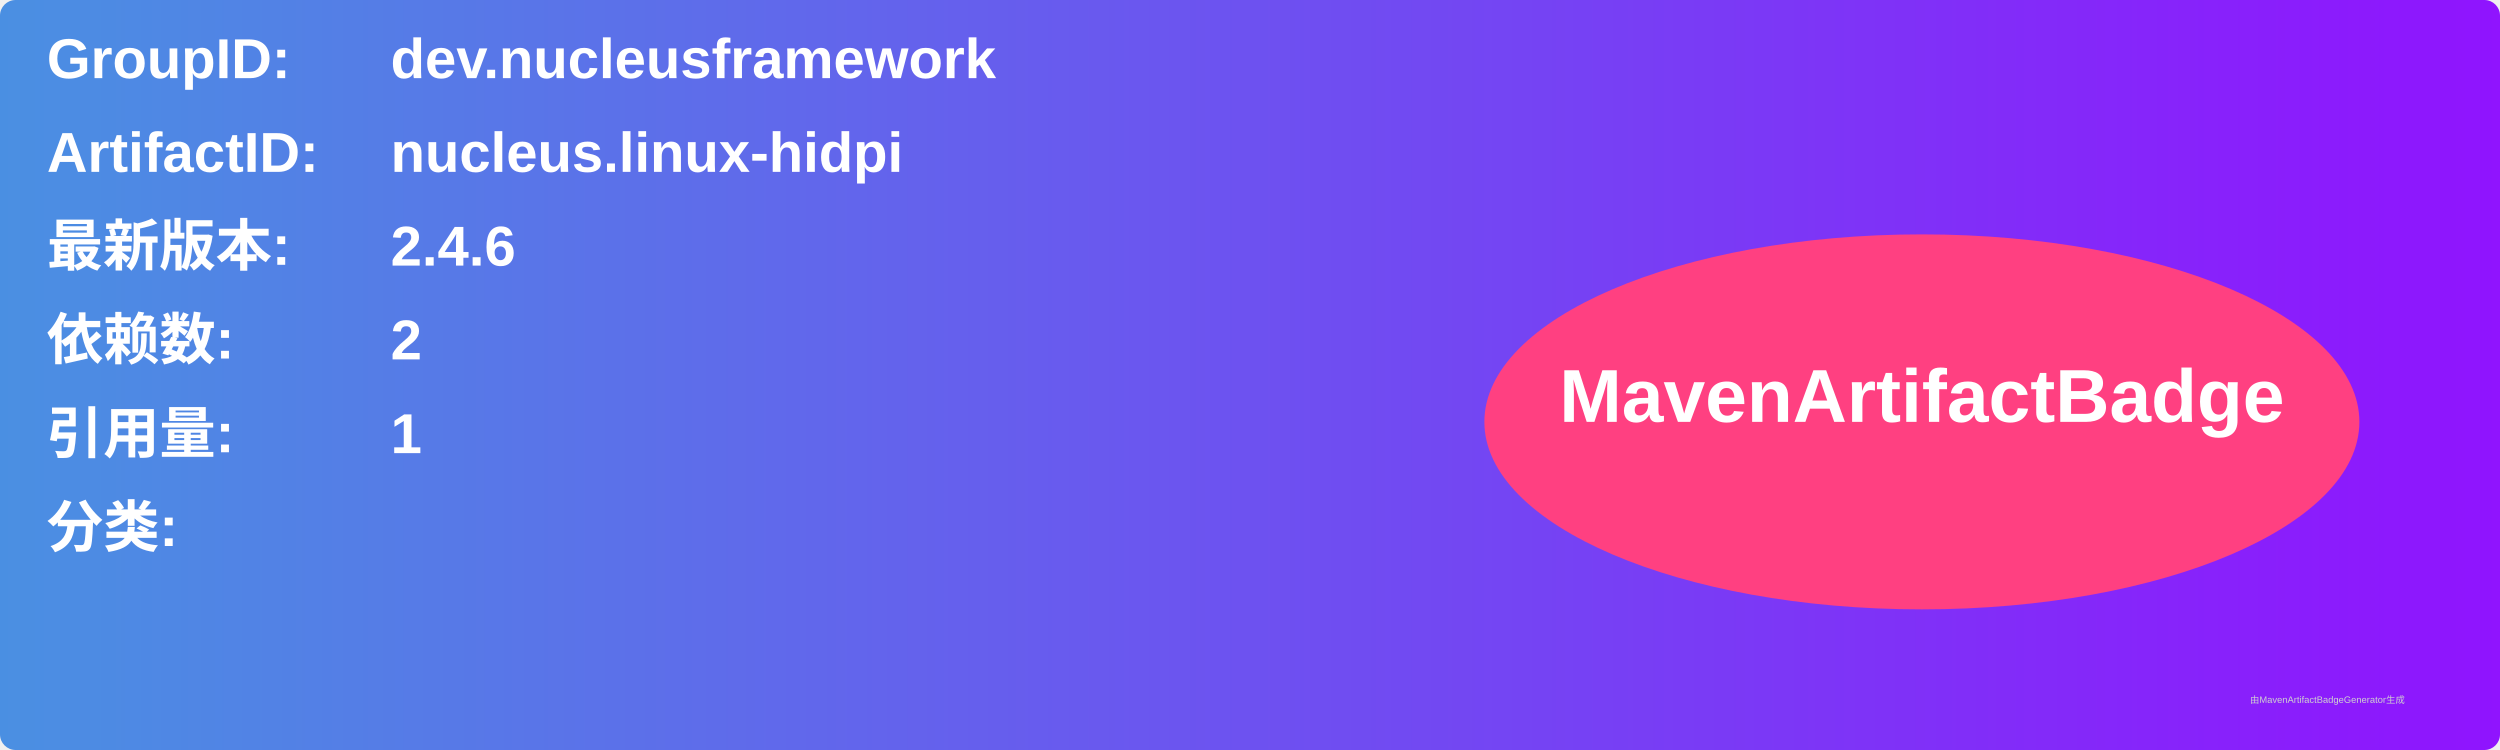
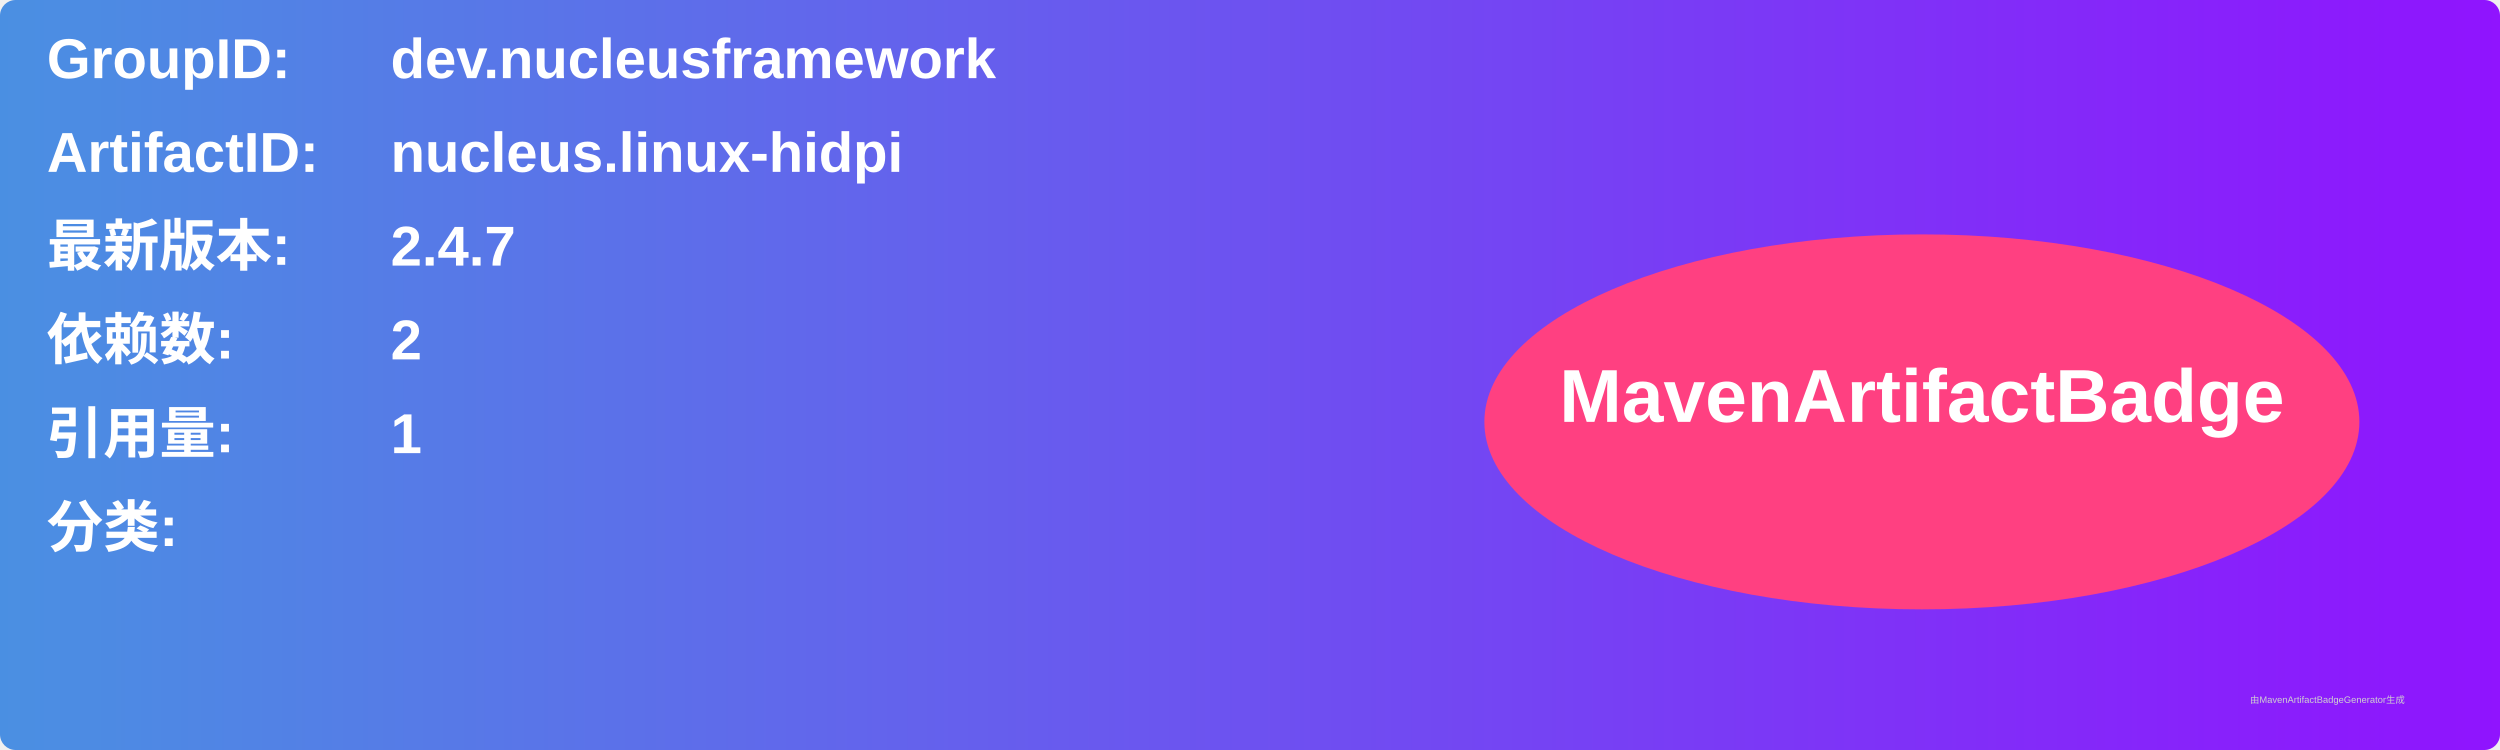
<svg xmlns="http://www.w3.org/2000/svg" width="800" height="240" viewBox="0 0 800 240">
  <linearGradient id="grad" x1="0%" y1="0%" x2="100%" y2="0%">
    <stop offset="0%" stop-color="#4a90e2" />
    <stop offset="100%" stop-color="#9013fe" />
  </linearGradient>
  <rect width="100%" height="100%" rx="5" ry="5" fill="url(#grad)" />
  <g transform="translate(15, 15)">
    <text x="0" y="10" font-family="Arial" font-size="18" fill="white" font-weight="bold" width="260">GroupID:</text>
    <text x="110" y="10" font-family="Arial" font-size="18" fill="white" font-weight="bold" width="460">dev.nucleusframework</text>
    <text x="0" y="40" font-family="Arial" font-size="18" fill="white" font-weight="bold" width="260">ArtifactID:</text>
    <text x="110" y="40" font-family="Arial" font-size="18" fill="white" font-weight="bold" width="460">nucleus.linux-hidpi</text>
    <text x="0" y="70" font-family="Arial" font-size="18" fill="white" font-weight="bold">最新版本:</text>
    <text x="110" y="70" font-family="Arial" font-size="18" fill="white" font-weight="bold">
-       <tspan font-weight="bold">2.4.6</tspan>
+       <tspan font-weight="bold">2.4.7</tspan>
    </text>
    <text x="0" y="100" font-family="Arial" font-size="18" fill="white" font-weight="bold">依赖数: </text>
    <text x="110" y="100" font-family="Arial" font-size="18" fill="white">
      <tspan font-weight="bold">2</tspan>
    </text>
    <text x="0" y="130" font-family="Arial" font-size="18" fill="white" font-weight="bold">引用量: </text>
    <text x="110" y="130" font-family="Arial" font-size="18" fill="white">
      <tspan font-weight="bold">1</tspan>
    </text>
    <text x="0" y="160" font-family="Arial" font-size="18" fill="white" font-weight="bold">分类:</text>
    <text x="10" y="190" font-family="Arial" font-size="10" fill="white">
      <tspan font-weight="bold" />
    </text>
    <ellipse cx="600" cy="120" rx="140" ry="60" fill="#ff4081" />
    <text x="600" y="120" text-anchor="middle" font-family="Arial" font-size="24" fill="white" font-weight="bold">MavenArtifactBadge</text>
  </g>
  <text x="720" y="225" font-family="Arial" font-size="3" fill="#d0d0d0">由MavenArtifactBadgeGenerator生成</text>
</svg>
